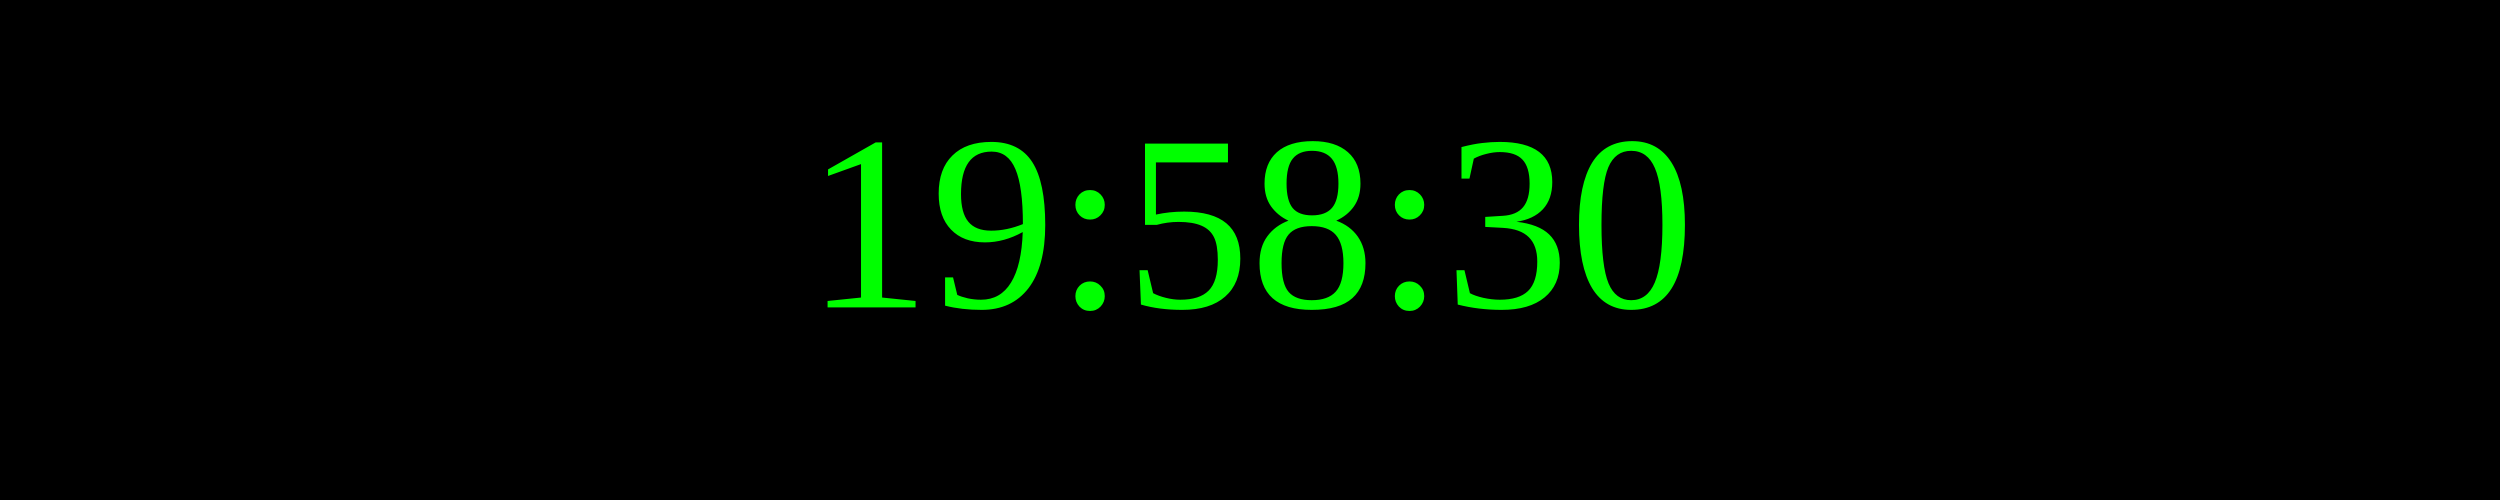
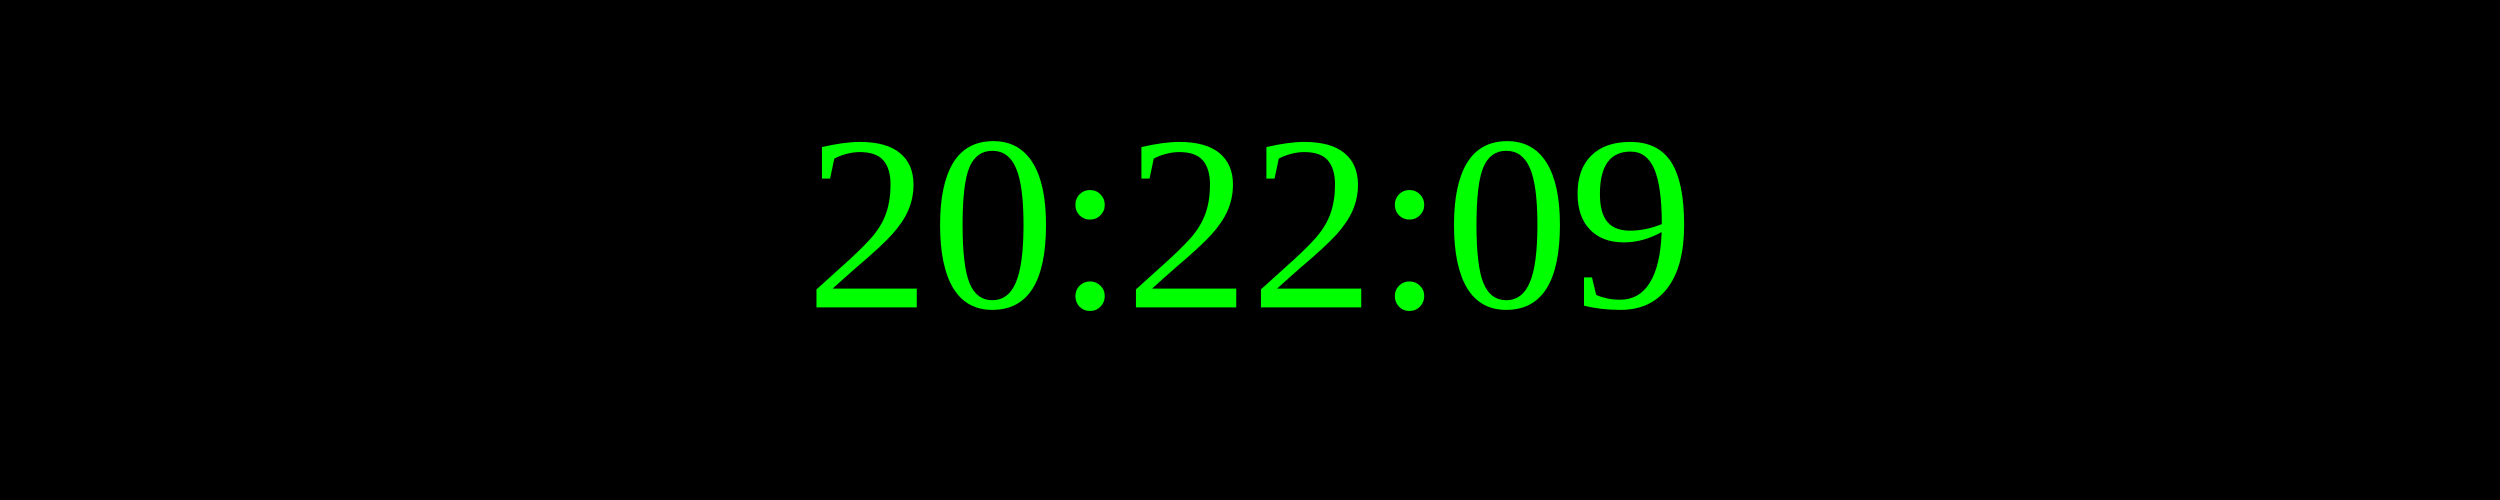
<svg xmlns="http://www.w3.org/2000/svg" width="250" height="50">
  <rect width="100%" height="100%" fill="black" />
  <text x="50%" y="50%" font-size="25" fill="lime" text-anchor="middle" dominant-baseline="middle">
- 19:58:30
+ 20:22:09
</text>
</svg>
